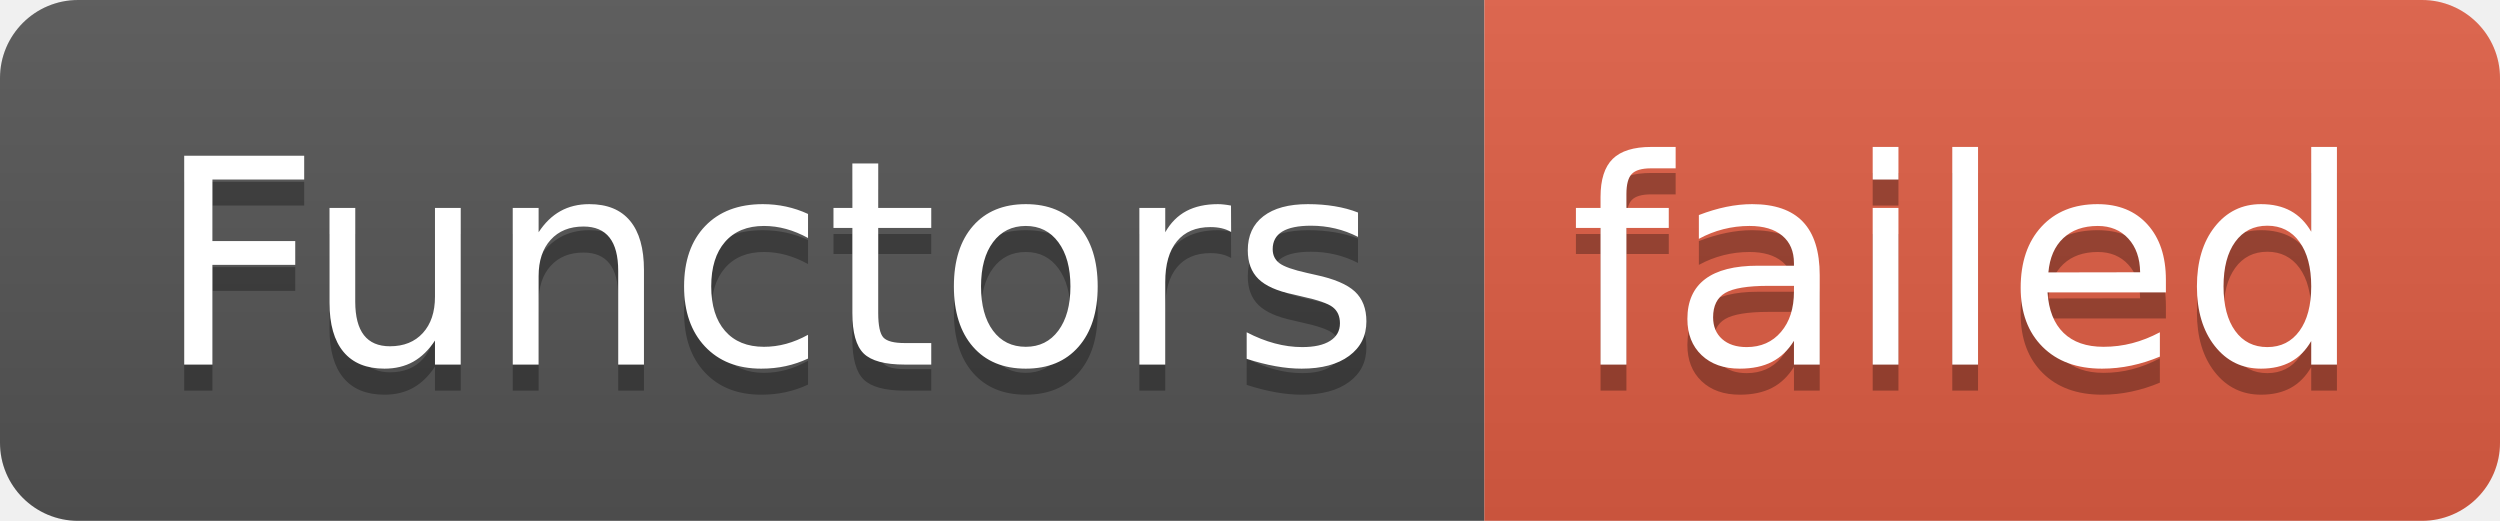
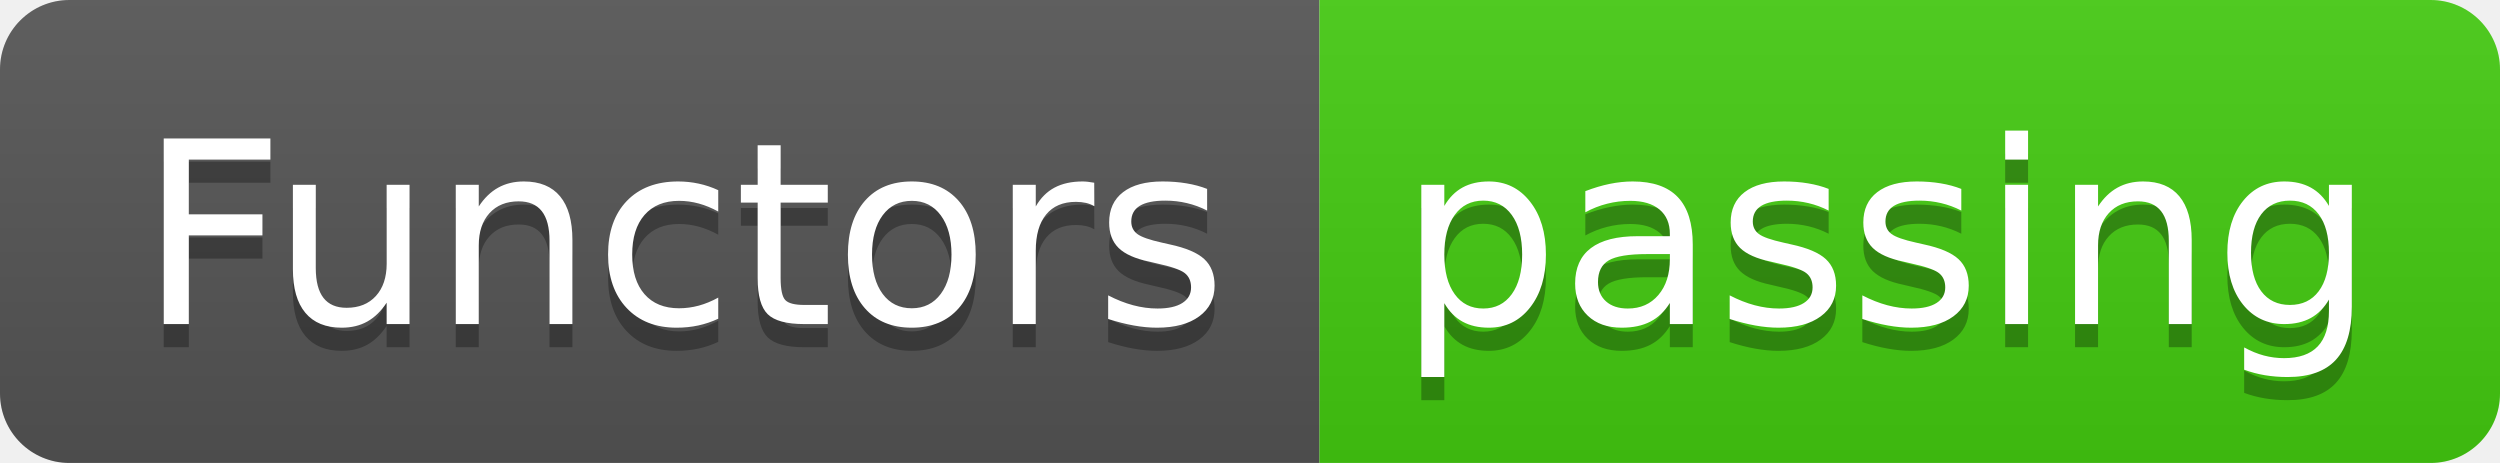
- <svg xmlns="http://www.w3.org/2000/svg" width="96" height="20" role="img" aria-label="Functors: failed">
+ <svg xmlns="http://www.w3.org/2000/svg" width="108" height="20" role="img" aria-label="Functors: passing">
  <linearGradient id="s" x2="0" y2="100%">
    <stop offset="0" stop-color="#bbb" stop-opacity=".1" />
    <stop offset="1" stop-opacity=".1" />
  </linearGradient>
  <clipPath id="r">
-     <rect width="96" height="20" rx="3" fill="#fff" />
+     <rect width="108" height="20" rx="3" fill="#fff" />
  </clipPath>
  <g clip-path="url(#r)">
    <rect width="57" height="20" fill="#555" />
-     <rect x="57" width="39" height="20" fill="#e05d44" />
-     <rect width="96" height="20" fill="url(#s)" />
+     <rect x="57" width="51" height="20" fill="#4c1" />
+     <rect width="108" height="20" fill="url(#s)" />
  </g>
  <g fill="#fff" text-anchor="middle" font-family="Verdana,Geneva,DejaVu Sans,sans-serif" text-rendering="geometricPrecision" font-size="110">
    <text aria-hidden="true" x="295" y="150" fill="#010101" fill-opacity=".3" transform="scale(.1)" textLength="470">Functors</text>
    <text x="295" y="140" transform="scale(.1)" fill="#fff" textLength="470">Functors</text>
-     <text aria-hidden="true" x="755" y="150" fill="#010101" fill-opacity=".3" transform="scale(.1)" textLength="290">failed</text>
-     <text x="755" y="140" transform="scale(.1)" fill="#fff" textLength="290">failed</text>
+     <text aria-hidden="true" x="815" y="150" fill="#010101" fill-opacity=".3" transform="scale(.1)" textLength="410">passing</text>
+     <text x="815" y="140" transform="scale(.1)" fill="#fff" textLength="410">passing</text>
  </g>
</svg>
